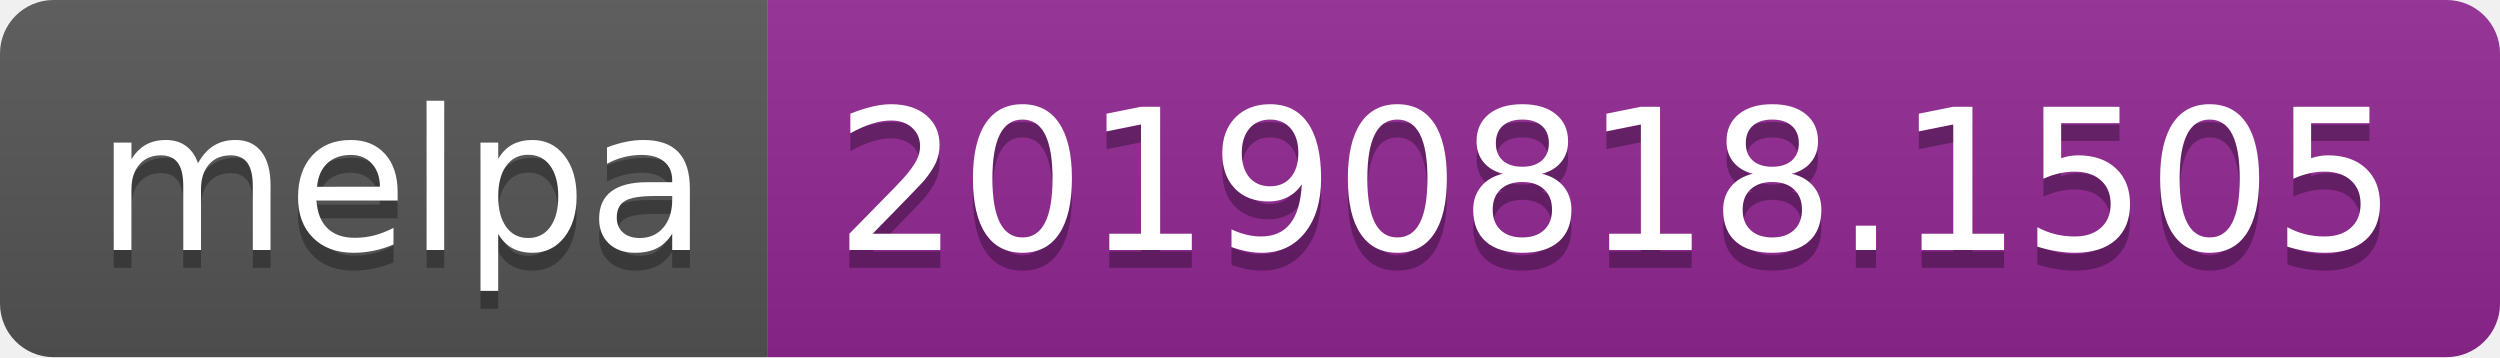
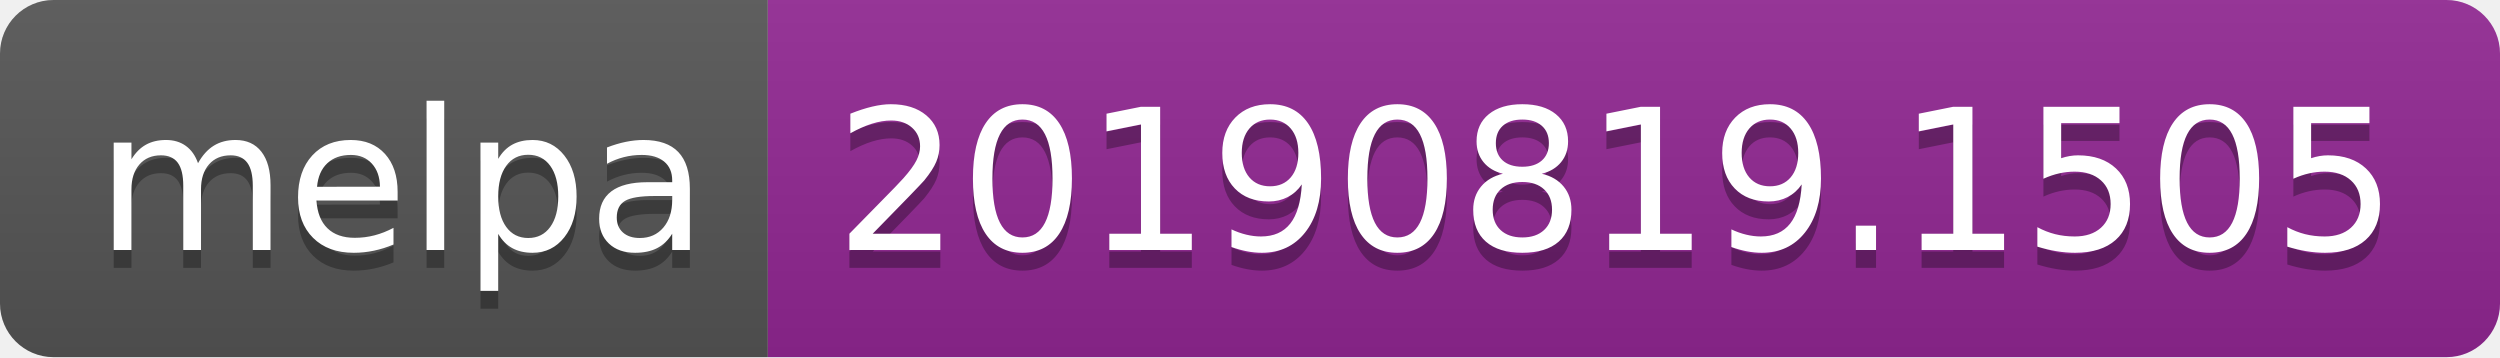
<svg xmlns="http://www.w3.org/2000/svg" width="140" height="20">
  <linearGradient id="b" x2="0" y2="100%">
    <stop offset="0" stop-color="#bbb" stop-opacity=".1" />
    <stop offset="1" stop-opacity=".1" />
  </linearGradient>
  <clipPath id="a">
    <rect width="140" height="20" rx="3" fill="#fff" />
  </clipPath>
  <g clip-path="url(#a)">
    <path fill="#555" d="M0 0h43v20H0z" />
    <path fill="#922793" d="M43 0h97v20H43z" />
    <path fill="url(#b)" d="M0 0h140v20H0z" />
  </g>
  <g fill="#fff" text-anchor="middle" font-family="DejaVu Sans,Verdana,Geneva,sans-serif" font-size="110">
    <text x="225" y="150" fill="#010101" fill-opacity=".3" transform="scale(.1)" textLength="330">melpa</text>
    <text x="225" y="140" transform="scale(.1)" textLength="330">melpa</text>
-     <text x="905" y="150" fill="#010101" fill-opacity=".3" transform="scale(.1)" textLength="870">20190818.1505</text>
-     <text x="905" y="140" transform="scale(.1)" textLength="870">20190818.1505</text>
+     <text x="905" y="150" fill="#010101" fill-opacity=".3" transform="scale(.1)" textLength="870">20190819.1505</text>
+     <text x="905" y="140" transform="scale(.1)" textLength="870">20190819.1505</text>
  </g>
</svg>
